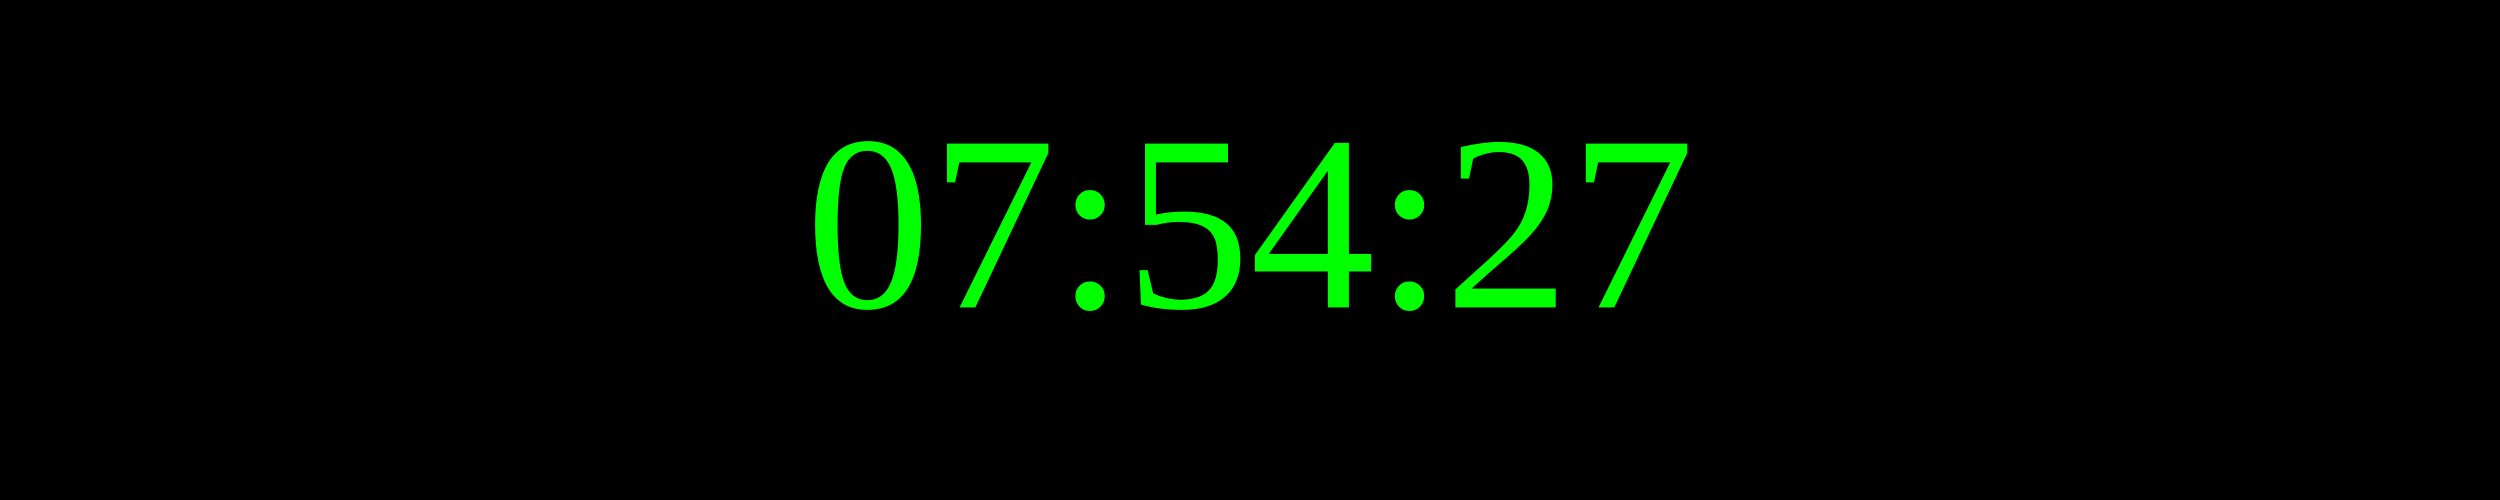
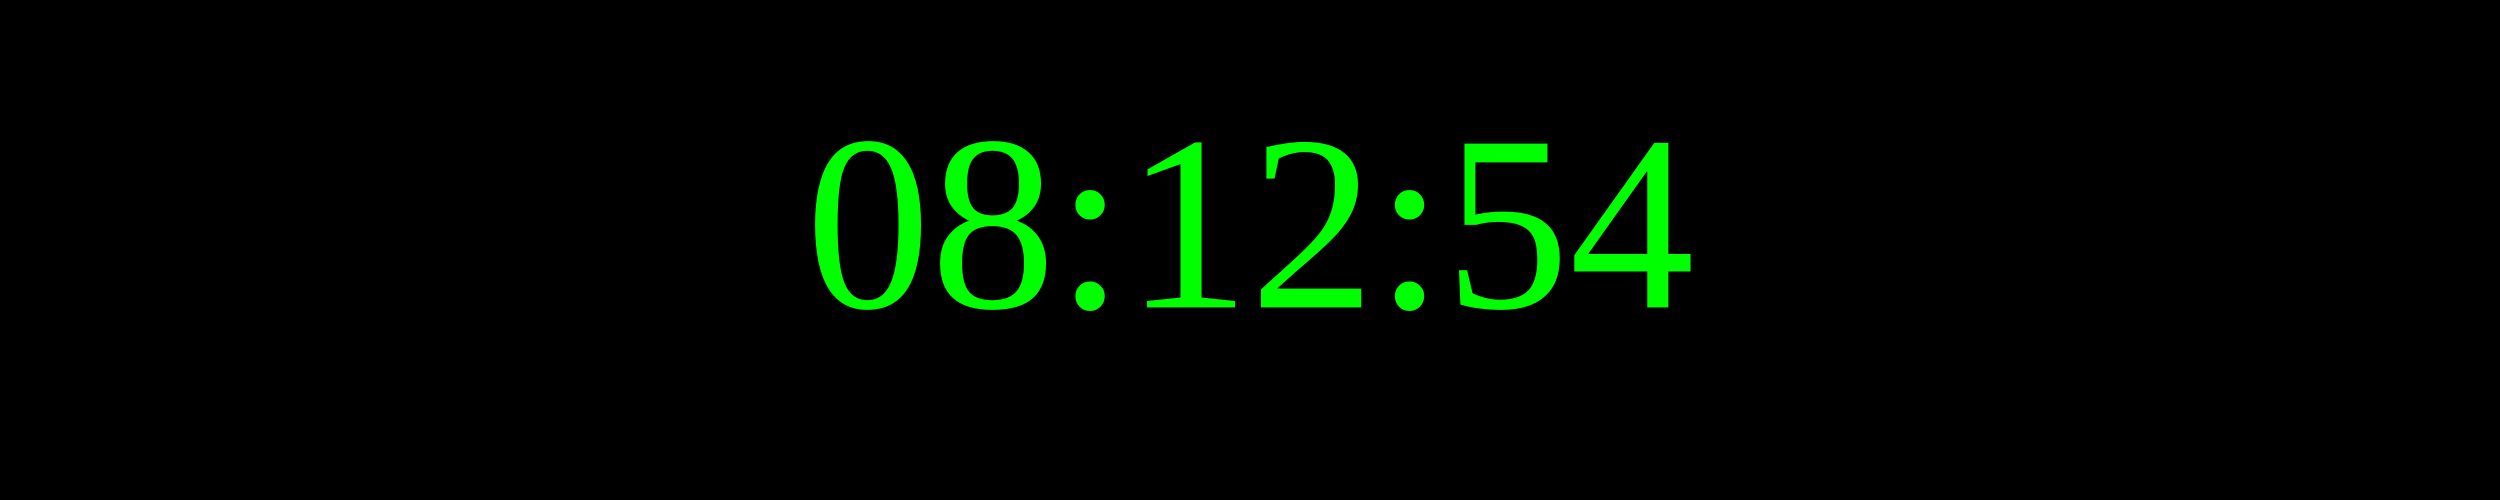
<svg xmlns="http://www.w3.org/2000/svg" width="250" height="50">
  <rect width="100%" height="100%" fill="black" />
  <text x="50%" y="50%" font-size="25" fill="lime" text-anchor="middle" dominant-baseline="middle">
- 07:54:27
+ 08:12:54
</text>
</svg>
